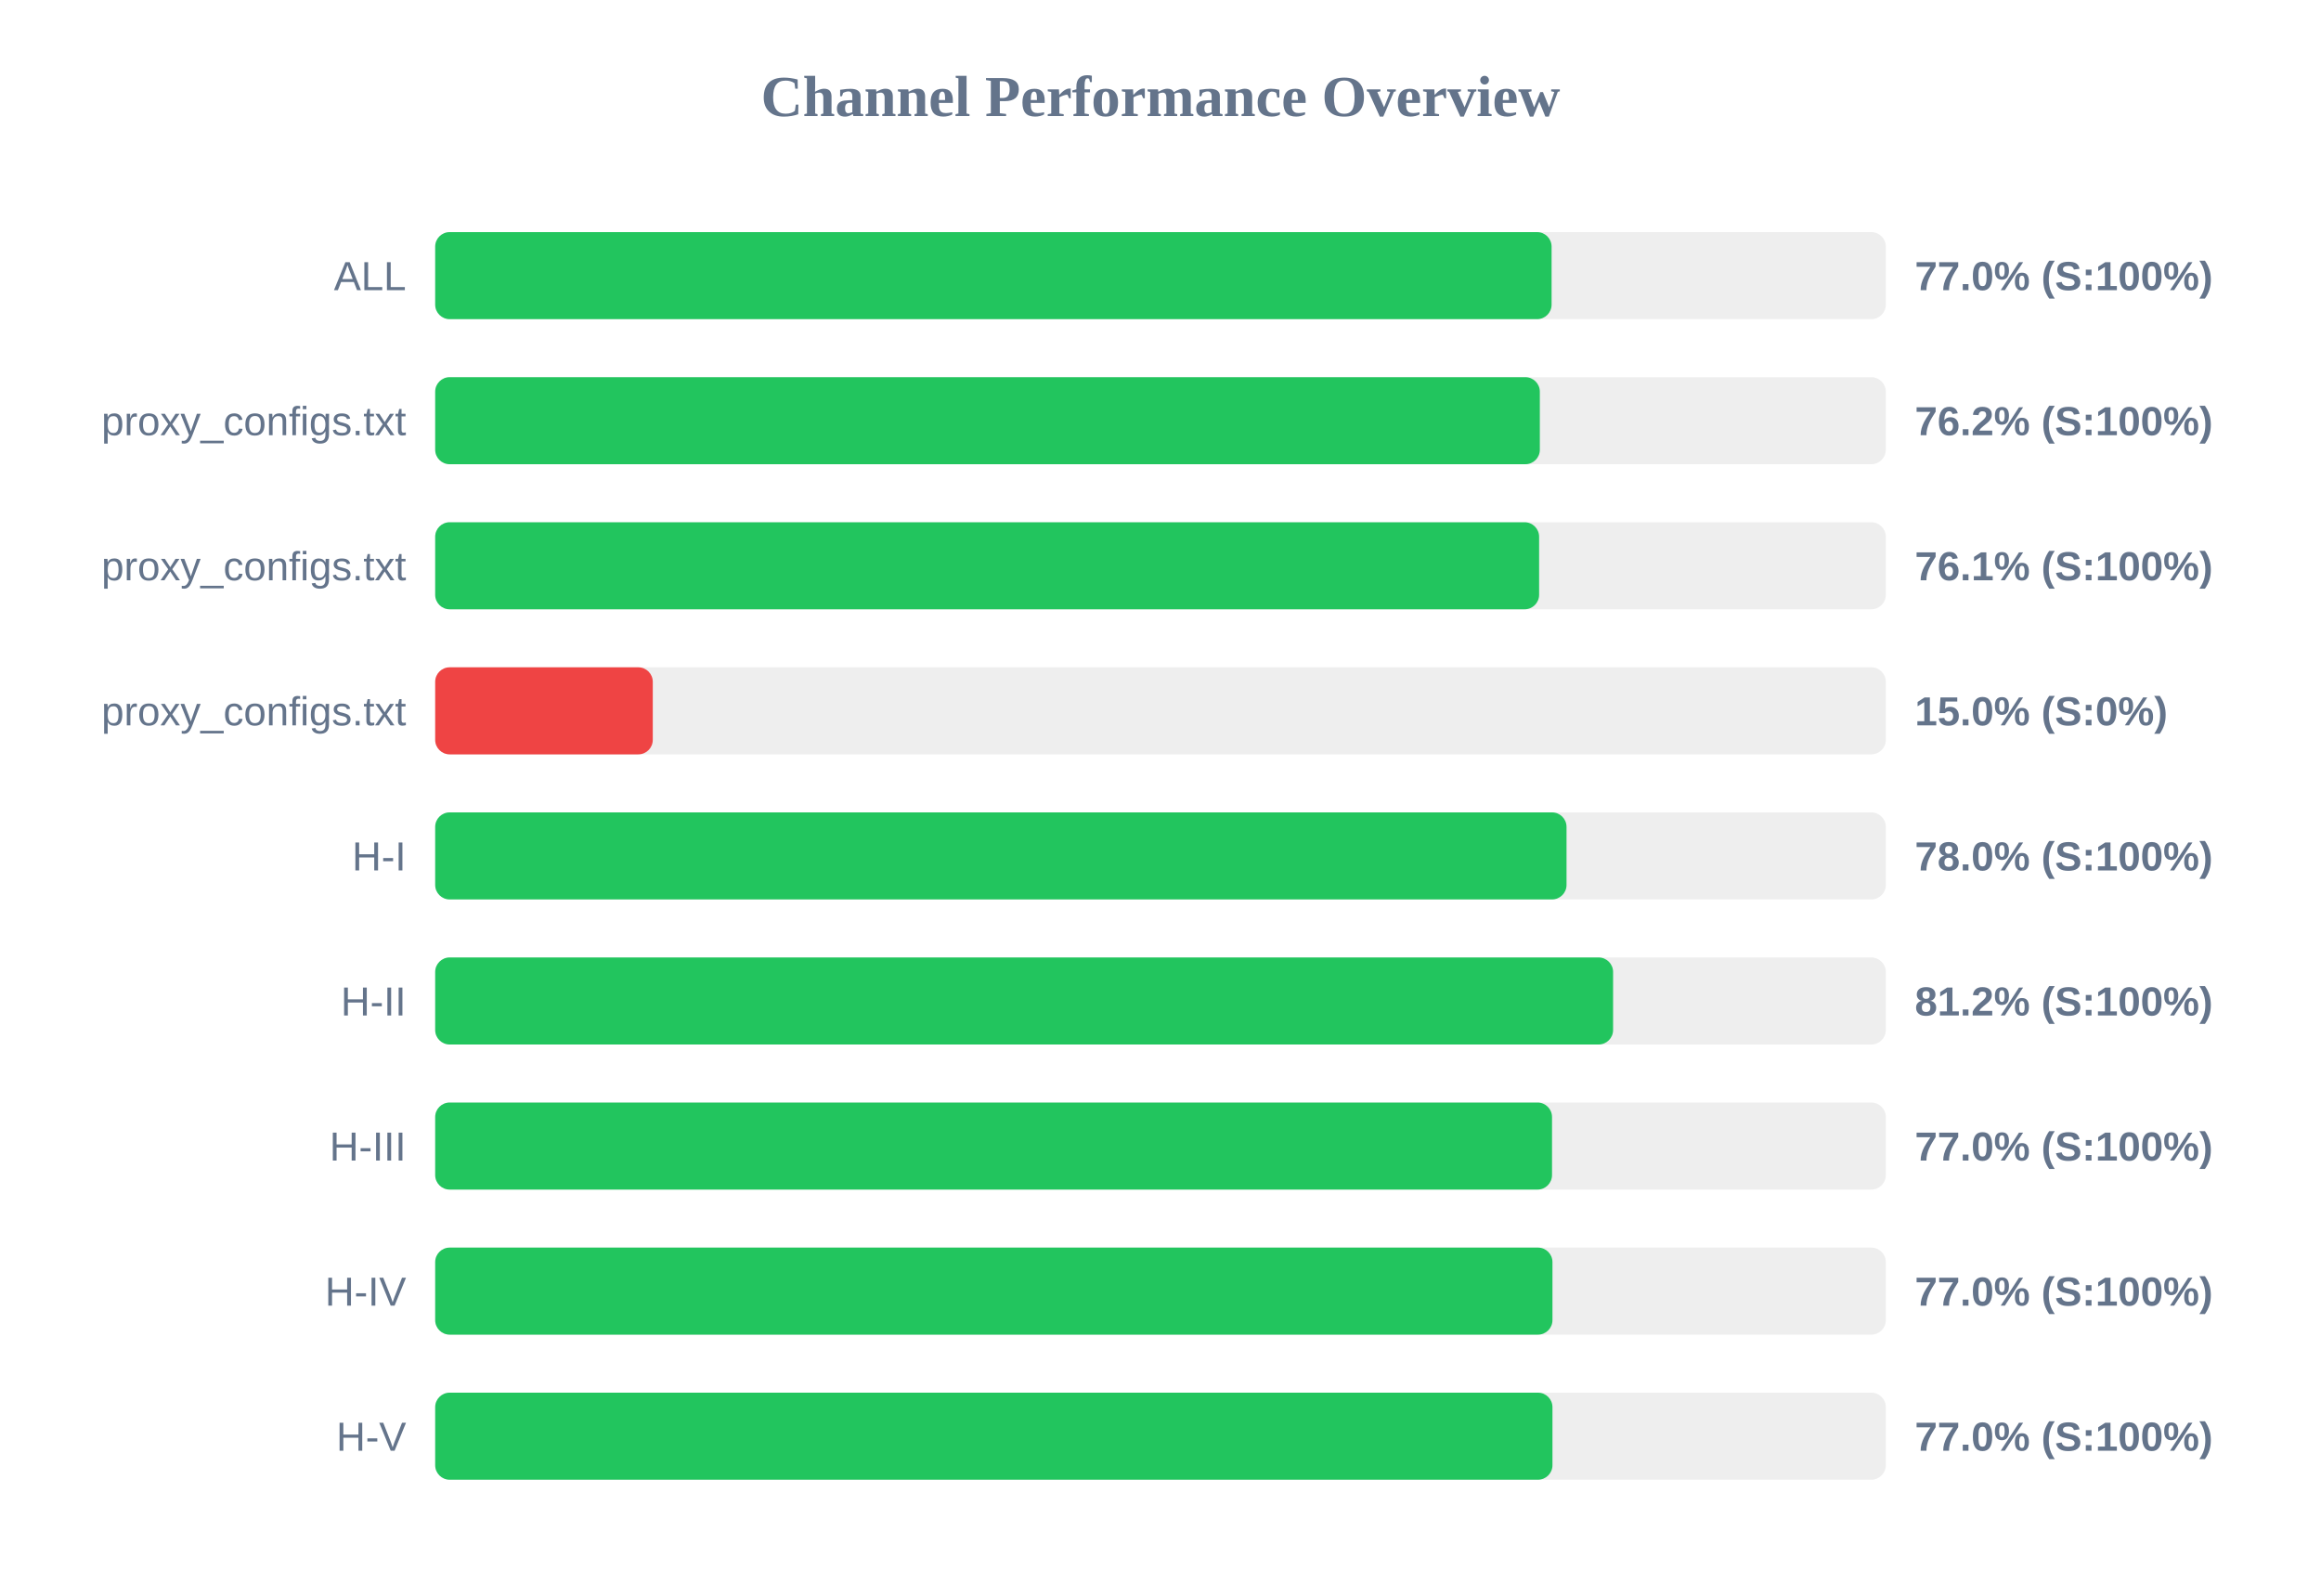
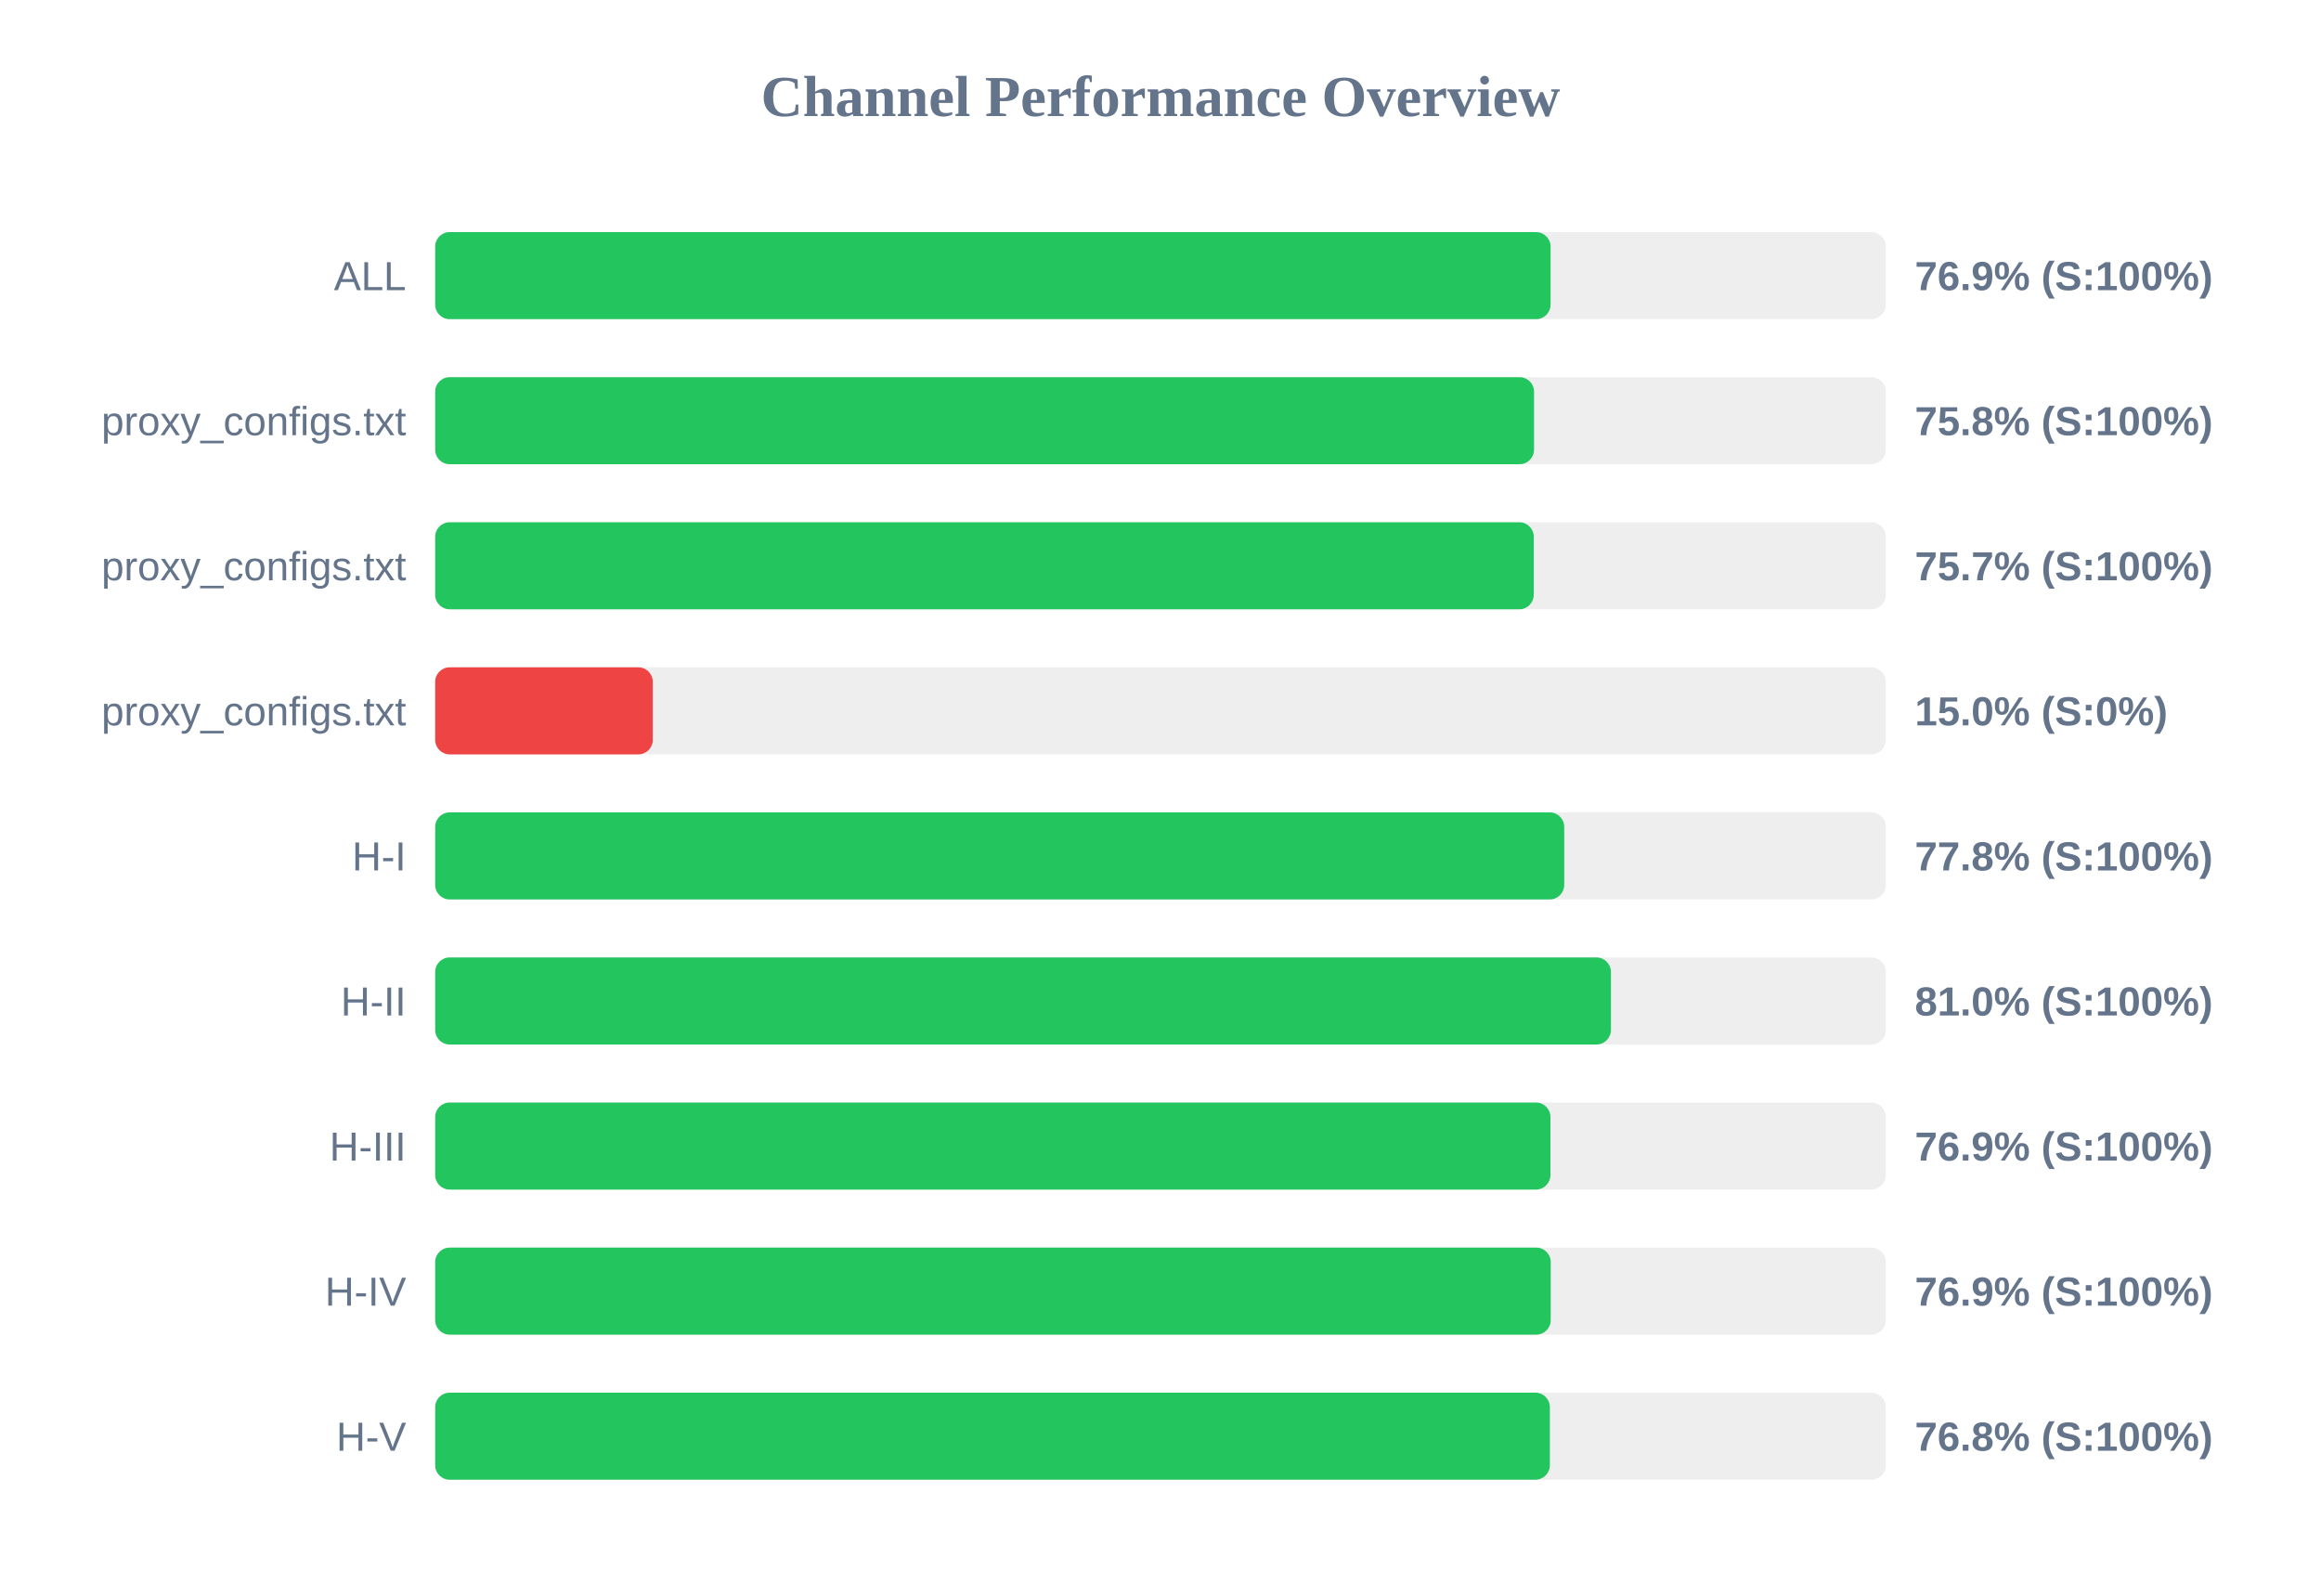
<svg xmlns="http://www.w3.org/2000/svg" width="800" height="550" version="1.1">
  <style>
        .row { font: 14px Arial; fill: #64748b; }
        .score { font: bold 14px Arial; fill: #64748b; }
    </style>
  <text x="400" y="40" text-anchor="middle" font-size="20px" font-weight="bold" fill="#64748b">Channel Performance Overview</text>
  <rect x="150" y="80" width="500" height="30" fill="#eee" rx="5" />
-   <rect x="150" y="80" width="384.8" height="30" fill="#22c55e" rx="5" />
+   <rect x="150" y="80" width="384.45" height="30" fill="#22c55e" rx="5" />
  <text x="140" y="100" text-anchor="end" class="row">ALL</text>
-   <text x="660" y="100" text-anchor="start" class="score">77.0% (S:100%)</text>
+   <text x="660" y="100" text-anchor="start" class="score">76.9% (S:100%)</text>
  <rect x="150" y="130" width="500" height="30" fill="#eee" rx="5" />
-   <rect x="150" y="130" width="380.75" height="30" fill="#22c55e" rx="5" />
+   <rect x="150" y="130" width="378.75" height="30" fill="#22c55e" rx="5" />
  <text x="140" y="150" text-anchor="end" class="row">proxy_configs.txt</text>
-   <text x="660" y="150" text-anchor="start" class="score">76.2% (S:100%)</text>
+   <text x="660" y="150" text-anchor="start" class="score">75.8% (S:100%)</text>
  <rect x="150" y="180" width="500" height="30" fill="#eee" rx="5" />
-   <rect x="150" y="180" width="380.5" height="30" fill="#22c55e" rx="5" />
+   <rect x="150" y="180" width="378.65" height="30" fill="#22c55e" rx="5" />
  <text x="140" y="200" text-anchor="end" class="row">proxy_configs.txt</text>
-   <text x="660" y="200" text-anchor="start" class="score">76.1% (S:100%)</text>
+   <text x="660" y="200" text-anchor="start" class="score">75.7% (S:100%)</text>
  <rect x="150" y="230" width="500" height="30" fill="#eee" rx="5" />
  <rect x="150" y="230" width="75.0" height="30" fill="#ef4444" rx="5" />
  <text x="140" y="250" text-anchor="end" class="row">proxy_configs.txt</text>
  <text x="660" y="250" text-anchor="start" class="score">15.0% (S:0%)</text>
  <rect x="150" y="280" width="500" height="30" fill="#eee" rx="5" />
-   <rect x="150" y="280" width="389.95" height="30" fill="#22c55e" rx="5" />
+   <rect x="150" y="280" width="389.15" height="30" fill="#22c55e" rx="5" />
  <text x="140" y="300" text-anchor="end" class="row">H-I</text>
-   <text x="660" y="300" text-anchor="start" class="score">78.0% (S:100%)</text>
+   <text x="660" y="300" text-anchor="start" class="score">77.8% (S:100%)</text>
  <rect x="150" y="330" width="500" height="30" fill="#eee" rx="5" />
-   <rect x="150" y="330" width="406.0" height="30" fill="#22c55e" rx="5" />
+   <rect x="150" y="330" width="405.25" height="30" fill="#22c55e" rx="5" />
  <text x="140" y="350" text-anchor="end" class="row">H-II</text>
-   <text x="660" y="350" text-anchor="start" class="score">81.2% (S:100%)</text>
+   <text x="660" y="350" text-anchor="start" class="score">81.0% (S:100%)</text>
  <rect x="150" y="380" width="500" height="30" fill="#eee" rx="5" />
-   <rect x="150" y="380" width="384.95" height="30" fill="#22c55e" rx="5" />
+   <rect x="150" y="380" width="384.4" height="30" fill="#22c55e" rx="5" />
  <text x="140" y="400" text-anchor="end" class="row">H-III</text>
-   <text x="660" y="400" text-anchor="start" class="score">77.0% (S:100%)</text>
+   <text x="660" y="400" text-anchor="start" class="score">76.9% (S:100%)</text>
  <rect x="150" y="430" width="500" height="30" fill="#eee" rx="5" />
-   <rect x="150" y="430" width="385.1" height="30" fill="#22c55e" rx="5" />
+   <rect x="150" y="430" width="384.5" height="30" fill="#22c55e" rx="5" />
  <text x="140" y="450" text-anchor="end" class="row">H-IV</text>
-   <text x="660" y="450" text-anchor="start" class="score">77.0% (S:100%)</text>
+   <text x="660" y="450" text-anchor="start" class="score">76.9% (S:100%)</text>
  <rect x="150" y="480" width="500" height="30" fill="#eee" rx="5" />
-   <rect x="150" y="480" width="385.1" height="30" fill="#22c55e" rx="5" />
+   <rect x="150" y="480" width="384.2" height="30" fill="#22c55e" rx="5" />
  <text x="140" y="500" text-anchor="end" class="row">H-V</text>
-   <text x="660" y="500" text-anchor="start" class="score">77.0% (S:100%)</text>
+   <text x="660" y="500" text-anchor="start" class="score">76.8% (S:100%)</text>
</svg>
